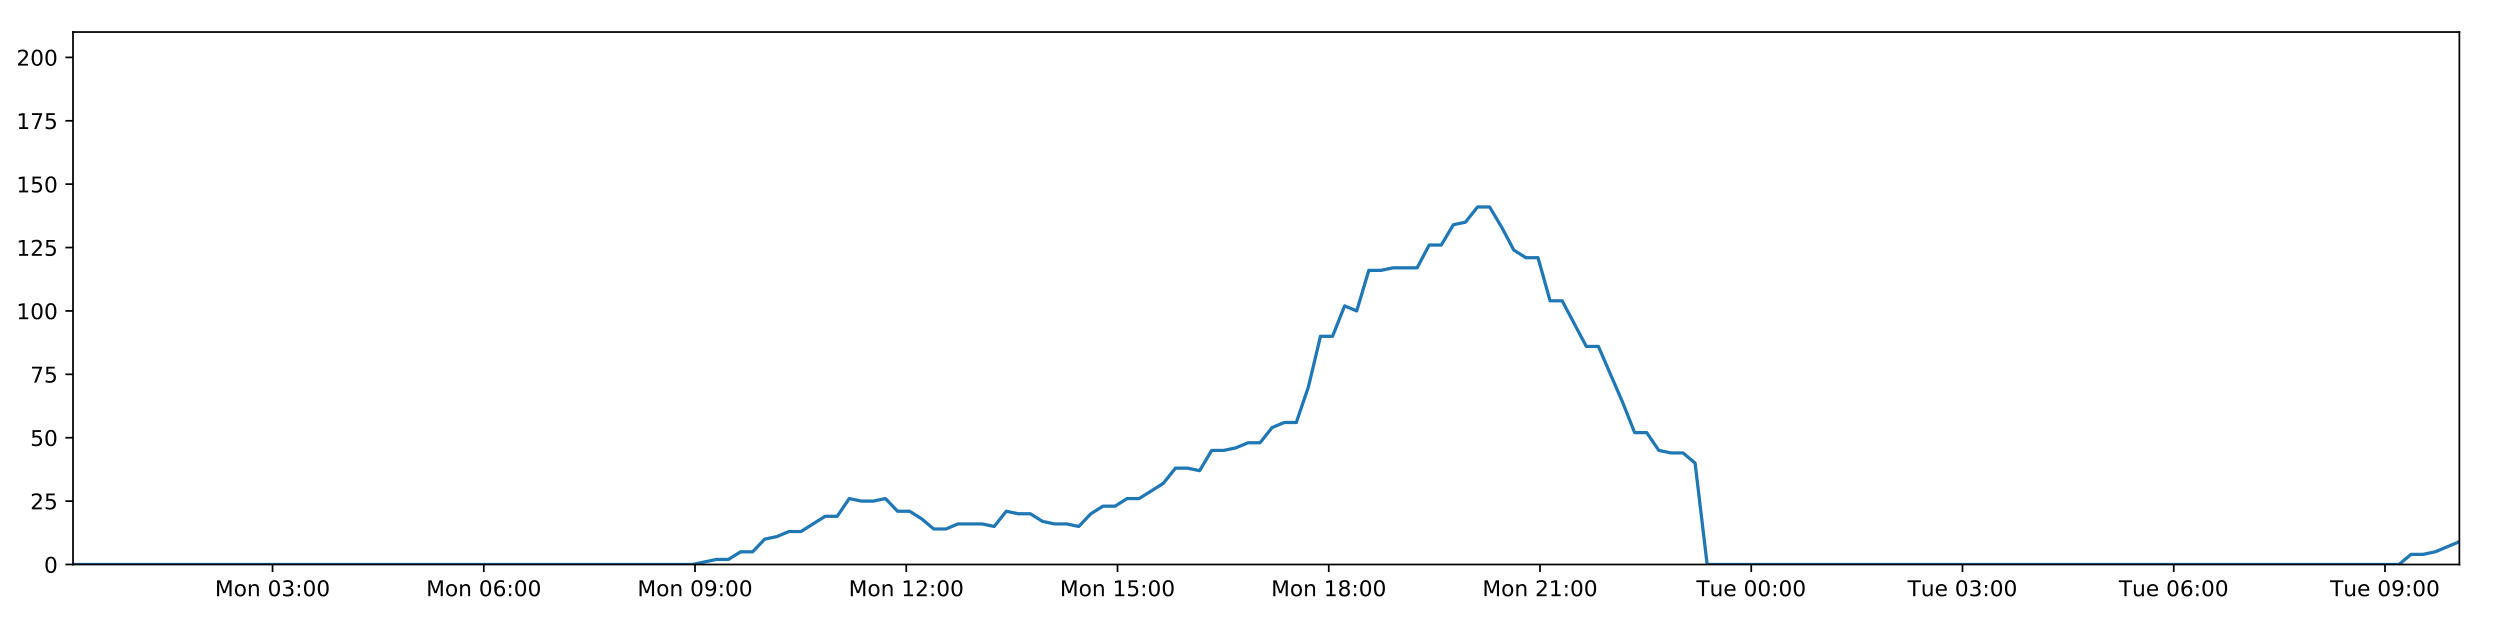
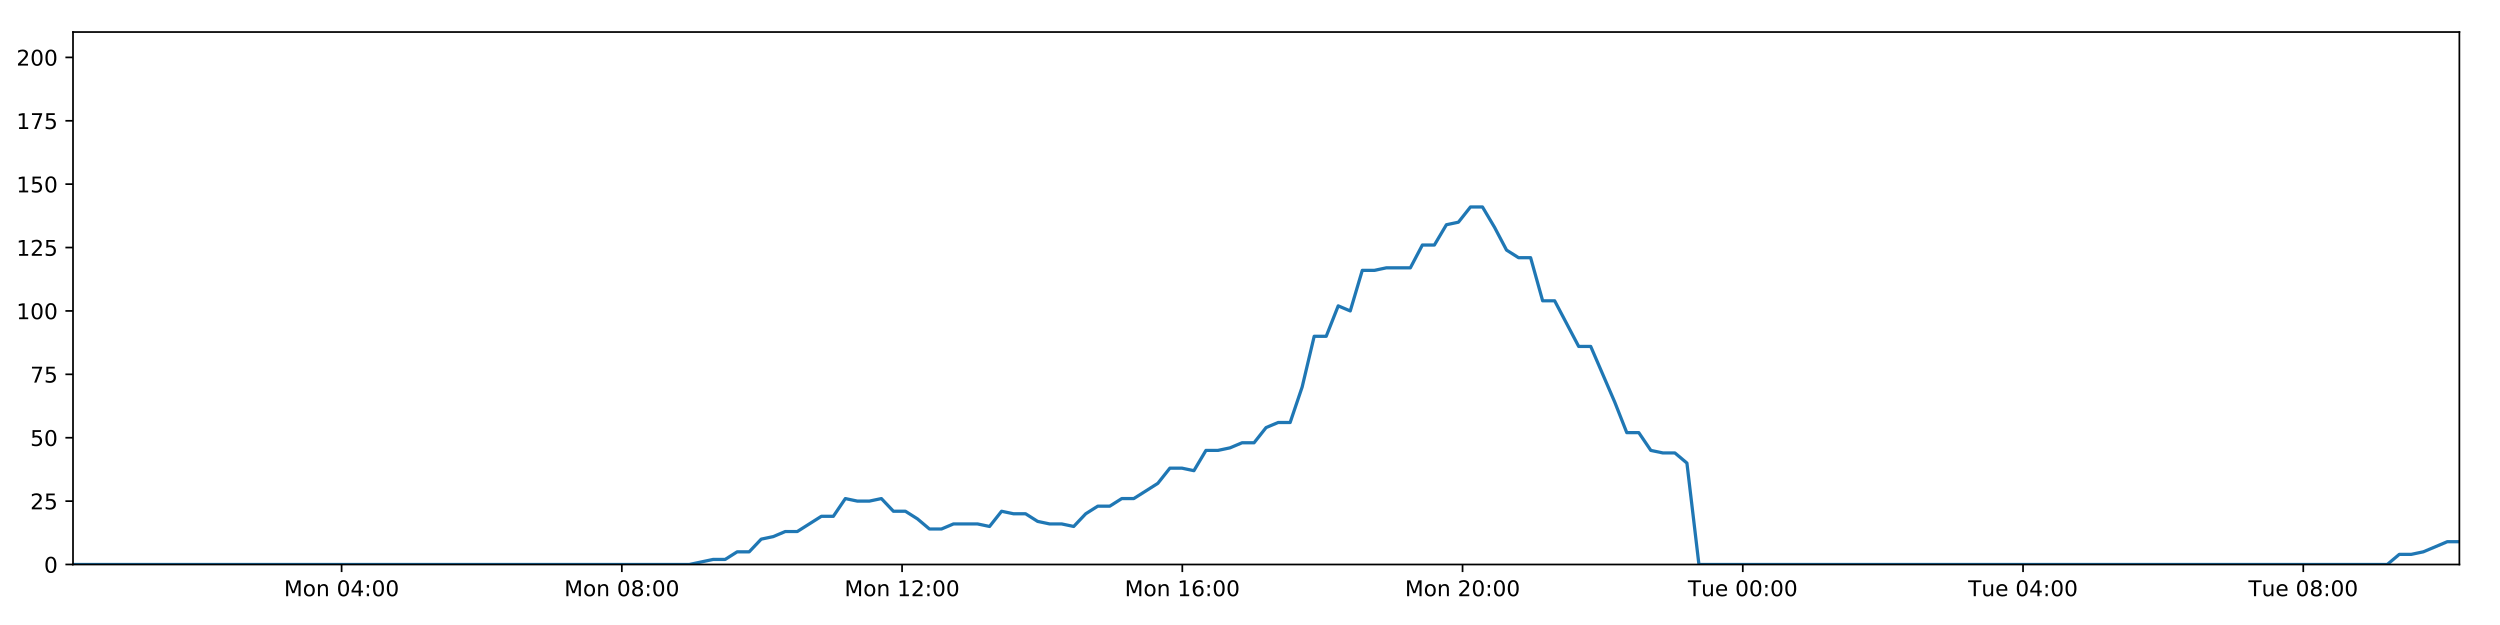
<svg xmlns="http://www.w3.org/2000/svg" xmlns:xlink="http://www.w3.org/1999/xlink" height="288pt" version="1.1" viewBox="0 0 1152 288" width="1152pt">
  <defs>
    <style type="text/css">
*{stroke-linecap:butt;stroke-linejoin:round;}
  </style>
  </defs>
  <g id="figure_1">
    <g id="patch_1">
      <path d="M 0 288  L 1152 288  L 1152 0  L 0 0  z " style="fill:#ffffff;" />
    </g>
    <g id="axes_1">
      <g id="patch_2">
        <path d="M 33.64 260.12  L 1133.28 260.12  L 1133.28 14.76  L 33.64 14.76  z " style="fill:#ffffff;" />
      </g>
      <g id="matplotlib.axis_1">
        <g id="xtick_1">
          <g id="line2d_1">
            <defs>
-               <path d="M 0 0  L 0 3.5  " id="m732b6c3fc8" style="stroke:#000000;stroke-width:0.8;" />
-             </defs>
-             <g>
-               <use style="stroke:#000000;stroke-width:0.8;" x="125.585" xlink:href="#m732b6c3fc8" y="260.12" />
+               <path d="M 0 0  L 0 3.5  " id="mb50115b3f6" style="stroke:#000000;stroke-width:0.8;" />
+             </defs>
+             <g>
+               <use style="stroke:#000000;stroke-width:0.8;" x="157.406" xlink:href="#mb50115b3f6" y="260.12" />
            </g>
          </g>
          <g id="text_1">
            <defs>
              <path d="M 9.812 72.906  L 24.516 72.906  L 43.109 23.297  L 61.812 72.906  L 76.516 72.906  L 76.516 0  L 66.891 0  L 66.891 64.016  L 48.094 14.016  L 38.188 14.016  L 19.391 64.016  L 19.391 0  L 9.812 0  z " id="DejaVuSans-77" />
              <path d="M 30.609 48.391  Q 23.391 48.391 19.188 42.75  Q 14.984 37.109 14.984 27.297  Q 14.984 17.484 19.156 11.844  Q 23.344 6.203 30.609 6.203  Q 37.797 6.203 41.984 11.859  Q 46.188 17.531 46.188 27.297  Q 46.188 37.016 41.984 42.703  Q 37.797 48.391 30.609 48.391  z M 30.609 56  Q 42.328 56 49.016 48.375  Q 55.719 40.766 55.719 27.297  Q 55.719 13.875 49.016 6.219  Q 42.328 -1.422 30.609 -1.422  Q 18.844 -1.422 12.172 6.219  Q 5.516 13.875 5.516 27.297  Q 5.516 40.766 12.172 48.375  Q 18.844 56 30.609 56  z " id="DejaVuSans-111" />
              <path d="M 54.891 33.016  L 54.891 0  L 45.906 0  L 45.906 32.719  Q 45.906 40.484 42.875 44.328  Q 39.844 48.188 33.797 48.188  Q 26.516 48.188 22.312 43.547  Q 18.109 38.922 18.109 30.906  L 18.109 0  L 9.078 0  L 9.078 54.688  L 18.109 54.688  L 18.109 46.188  Q 21.344 51.125 25.703 53.562  Q 30.078 56 35.797 56  Q 45.219 56 50.047 50.172  Q 54.891 44.344 54.891 33.016  z " id="DejaVuSans-110" />
              <path id="DejaVuSans-32" />
              <path d="M 31.781 66.406  Q 24.172 66.406 20.328 58.906  Q 16.5 51.422 16.5 36.375  Q 16.5 21.391 20.328 13.891  Q 24.172 6.391 31.781 6.391  Q 39.453 6.391 43.281 13.891  Q 47.125 21.391 47.125 36.375  Q 47.125 51.422 43.281 58.906  Q 39.453 66.406 31.781 66.406  z M 31.781 74.219  Q 44.047 74.219 50.516 64.516  Q 56.984 54.828 56.984 36.375  Q 56.984 17.969 50.516 8.266  Q 44.047 -1.422 31.781 -1.422  Q 19.531 -1.422 13.062 8.266  Q 6.594 17.969 6.594 36.375  Q 6.594 54.828 13.062 64.516  Q 19.531 74.219 31.781 74.219  z " id="DejaVuSans-48" />
-               <path d="M 40.578 39.312  Q 47.656 37.797 51.625 33  Q 55.609 28.219 55.609 21.188  Q 55.609 10.406 48.188 4.484  Q 40.766 -1.422 27.094 -1.422  Q 22.516 -1.422 17.656 -0.516  Q 12.797 0.391 7.625 2.203  L 7.625 11.719  Q 11.719 9.328 16.594 8.109  Q 21.484 6.891 26.812 6.891  Q 36.078 6.891 40.938 10.547  Q 45.797 14.203 45.797 21.188  Q 45.797 27.641 41.281 31.266  Q 36.766 34.906 28.719 34.906  L 20.219 34.906  L 20.219 43.016  L 29.109 43.016  Q 36.375 43.016 40.234 45.922  Q 44.094 48.828 44.094 54.297  Q 44.094 59.906 40.109 62.906  Q 36.141 65.922 28.719 65.922  Q 24.656 65.922 20.016 65.031  Q 15.375 64.156 9.812 62.312  L 9.812 71.094  Q 15.438 72.656 20.344 73.438  Q 25.25 74.219 29.594 74.219  Q 40.828 74.219 47.359 69.109  Q 53.906 64.016 53.906 55.328  Q 53.906 49.266 50.438 45.094  Q 46.969 40.922 40.578 39.312  z " id="DejaVuSans-51" />
+               <path d="M 37.797 64.312  L 12.891 25.391  L 37.797 25.391  z M 35.203 72.906  L 47.609 72.906  L 47.609 25.391  L 58.016 25.391  L 58.016 17.188  L 47.609 17.188  L 47.609 0  L 37.797 0  L 37.797 17.188  L 4.891 17.188  L 4.891 26.703  z " id="DejaVuSans-52" />
              <path d="M 11.719 12.406  L 22.016 12.406  L 22.016 0  L 11.719 0  z M 11.719 51.703  L 22.016 51.703  L 22.016 39.312  L 11.719 39.312  z " id="DejaVuSans-58" />
            </defs>
-             <g transform="translate(99.04449 274.7184)scale(0.1 -0.1)">
+             <g transform="translate(130.8651 274.7184)scale(0.1 -0.1)">
              <use xlink:href="#DejaVuSans-77" />
              <use x="86.279" xlink:href="#DejaVuSans-111" />
              <use x="147.461" xlink:href="#DejaVuSans-110" />
              <use x="210.84" xlink:href="#DejaVuSans-32" />
              <use x="242.627" xlink:href="#DejaVuSans-48" />
-               <use x="306.25" xlink:href="#DejaVuSans-51" />
+               <use x="306.25" xlink:href="#DejaVuSans-52" />
              <use x="369.873" xlink:href="#DejaVuSans-58" />
              <use x="403.564" xlink:href="#DejaVuSans-48" />
              <use x="467.188" xlink:href="#DejaVuSans-48" />
            </g>
          </g>
        </g>
        <g id="xtick_2">
          <g id="line2d_2">
            <g>
-               <use style="stroke:#000000;stroke-width:0.8;" x="222.926" xlink:href="#m732b6c3fc8" y="260.12" />
+               <use style="stroke:#000000;stroke-width:0.8;" x="286.54" xlink:href="#mb50115b3f6" y="260.12" />
            </g>
          </g>
          <g id="text_2">
            <defs>
-               <path d="M 33.016 40.375  Q 26.375 40.375 22.484 35.828  Q 18.609 31.297 18.609 23.391  Q 18.609 15.531 22.484 10.953  Q 26.375 6.391 33.016 6.391  Q 39.656 6.391 43.531 10.953  Q 47.406 15.531 47.406 23.391  Q 47.406 31.297 43.531 35.828  Q 39.656 40.375 33.016 40.375  z M 52.594 71.297  L 52.594 62.312  Q 48.875 64.062 45.094 64.984  Q 41.312 65.922 37.594 65.922  Q 27.828 65.922 22.672 59.328  Q 17.531 52.734 16.797 39.406  Q 19.672 43.656 24.016 45.922  Q 28.375 48.188 33.594 48.188  Q 44.578 48.188 50.953 41.516  Q 57.328 34.859 57.328 23.391  Q 57.328 12.156 50.688 5.359  Q 44.047 -1.422 33.016 -1.422  Q 20.359 -1.422 13.672 8.266  Q 6.984 17.969 6.984 36.375  Q 6.984 53.656 15.188 63.938  Q 23.391 74.219 37.203 74.219  Q 40.922 74.219 44.703 73.484  Q 48.484 72.75 52.594 71.297  z " id="DejaVuSans-54" />
-             </defs>
-             <g transform="translate(196.3857 274.7184)scale(0.1 -0.1)">
+               <path d="M 31.781 34.625  Q 24.75 34.625 20.719 30.859  Q 16.703 27.094 16.703 20.516  Q 16.703 13.922 20.719 10.156  Q 24.75 6.391 31.781 6.391  Q 38.812 6.391 42.859 10.172  Q 46.922 13.969 46.922 20.516  Q 46.922 27.094 42.891 30.859  Q 38.875 34.625 31.781 34.625  z M 21.922 38.812  Q 15.578 40.375 12.031 44.719  Q 8.5 49.078 8.5 55.328  Q 8.5 64.062 14.719 69.141  Q 20.953 74.219 31.781 74.219  Q 42.672 74.219 48.875 69.141  Q 55.078 64.062 55.078 55.328  Q 55.078 49.078 51.531 44.719  Q 48 40.375 41.703 38.812  Q 48.828 37.156 52.797 32.312  Q 56.781 27.484 56.781 20.516  Q 56.781 9.906 50.312 4.234  Q 43.844 -1.422 31.781 -1.422  Q 19.734 -1.422 13.25 4.234  Q 6.781 9.906 6.781 20.516  Q 6.781 27.484 10.781 32.312  Q 14.797 37.156 21.922 38.812  z M 18.312 54.391  Q 18.312 48.734 21.844 45.562  Q 25.391 42.391 31.781 42.391  Q 38.141 42.391 41.719 45.562  Q 45.312 48.734 45.312 54.391  Q 45.312 60.062 41.719 63.234  Q 38.141 66.406 31.781 66.406  Q 25.391 66.406 21.844 63.234  Q 18.312 60.062 18.312 54.391  z " id="DejaVuSans-56" />
+             </defs>
+             <g transform="translate(259.9998 274.7184)scale(0.1 -0.1)">
              <use xlink:href="#DejaVuSans-77" />
              <use x="86.279" xlink:href="#DejaVuSans-111" />
              <use x="147.461" xlink:href="#DejaVuSans-110" />
              <use x="210.84" xlink:href="#DejaVuSans-32" />
              <use x="242.627" xlink:href="#DejaVuSans-48" />
-               <use x="306.25" xlink:href="#DejaVuSans-54" />
+               <use x="306.25" xlink:href="#DejaVuSans-56" />
              <use x="369.873" xlink:href="#DejaVuSans-58" />
              <use x="403.564" xlink:href="#DejaVuSans-48" />
              <use x="467.188" xlink:href="#DejaVuSans-48" />
            </g>
          </g>
        </g>
        <g id="xtick_3">
          <g id="line2d_3">
            <g>
-               <use style="stroke:#000000;stroke-width:0.8;" x="320.267" xlink:href="#m732b6c3fc8" y="260.12" />
+               <use style="stroke:#000000;stroke-width:0.8;" x="415.675" xlink:href="#mb50115b3f6" y="260.12" />
            </g>
          </g>
          <g id="text_3">
            <defs>
-               <path d="M 10.984 1.516  L 10.984 10.5  Q 14.703 8.734 18.5 7.812  Q 22.312 6.891 25.984 6.891  Q 35.75 6.891 40.891 13.453  Q 46.047 20.016 46.781 33.406  Q 43.953 29.203 39.594 26.953  Q 35.25 24.703 29.984 24.703  Q 19.047 24.703 12.672 31.312  Q 6.297 37.938 6.297 49.422  Q 6.297 60.641 12.938 67.422  Q 19.578 74.219 30.609 74.219  Q 43.266 74.219 49.922 64.516  Q 56.594 54.828 56.594 36.375  Q 56.594 19.141 48.406 8.859  Q 40.234 -1.422 26.422 -1.422  Q 22.703 -1.422 18.891 -0.688  Q 15.094 0.047 10.984 1.516  z M 30.609 32.422  Q 37.25 32.422 41.125 36.953  Q 45.016 41.5 45.016 49.422  Q 45.016 57.281 41.125 61.844  Q 37.25 66.406 30.609 66.406  Q 23.969 66.406 20.094 61.844  Q 16.219 57.281 16.219 49.422  Q 16.219 41.5 20.094 36.953  Q 23.969 32.422 30.609 32.422  z " id="DejaVuSans-57" />
-             </defs>
-             <g transform="translate(293.7269 274.7184)scale(0.1 -0.1)">
-               <use xlink:href="#DejaVuSans-77" />
-               <use x="86.279" xlink:href="#DejaVuSans-111" />
-               <use x="147.461" xlink:href="#DejaVuSans-110" />
-               <use x="210.84" xlink:href="#DejaVuSans-32" />
-               <use x="242.627" xlink:href="#DejaVuSans-48" />
-               <use x="306.25" xlink:href="#DejaVuSans-57" />
+               <path d="M 12.406 8.297  L 28.516 8.297  L 28.516 63.922  L 10.984 60.406  L 10.984 69.391  L 28.422 72.906  L 38.281 72.906  L 38.281 8.297  L 54.391 8.297  L 54.391 0  L 12.406 0  z " id="DejaVuSans-49" />
+               <path d="M 19.188 8.297  L 53.609 8.297  L 53.609 0  L 7.328 0  L 7.328 8.297  Q 12.938 14.109 22.625 23.891  Q 32.328 33.688 34.812 36.531  Q 39.547 41.844 41.422 45.531  Q 43.312 49.219 43.312 52.781  Q 43.312 58.594 39.234 62.25  Q 35.156 65.922 28.609 65.922  Q 23.969 65.922 18.812 64.312  Q 13.672 62.703 7.812 59.422  L 7.812 69.391  Q 13.766 71.781 18.938 73  Q 24.125 74.219 28.422 74.219  Q 39.75 74.219 46.484 68.547  Q 53.219 62.891 53.219 53.422  Q 53.219 48.922 51.531 44.891  Q 49.859 40.875 45.406 35.406  Q 44.188 33.984 37.641 27.219  Q 31.109 20.453 19.188 8.297  z " id="DejaVuSans-50" />
+             </defs>
+             <g transform="translate(389.1344 274.7184)scale(0.1 -0.1)">
+               <use xlink:href="#DejaVuSans-77" />
+               <use x="86.279" xlink:href="#DejaVuSans-111" />
+               <use x="147.461" xlink:href="#DejaVuSans-110" />
+               <use x="210.84" xlink:href="#DejaVuSans-32" />
+               <use x="242.627" xlink:href="#DejaVuSans-49" />
+               <use x="306.25" xlink:href="#DejaVuSans-50" />
              <use x="369.873" xlink:href="#DejaVuSans-58" />
              <use x="403.564" xlink:href="#DejaVuSans-48" />
              <use x="467.188" xlink:href="#DejaVuSans-48" />
            </g>
          </g>
        </g>
        <g id="xtick_4">
          <g id="line2d_4">
            <g>
-               <use style="stroke:#000000;stroke-width:0.8;" x="417.609" xlink:href="#m732b6c3fc8" y="260.12" />
+               <use style="stroke:#000000;stroke-width:0.8;" x="544.81" xlink:href="#mb50115b3f6" y="260.12" />
            </g>
          </g>
          <g id="text_4">
            <defs>
-               <path d="M 12.406 8.297  L 28.516 8.297  L 28.516 63.922  L 10.984 60.406  L 10.984 69.391  L 28.422 72.906  L 38.281 72.906  L 38.281 8.297  L 54.391 8.297  L 54.391 0  L 12.406 0  z " id="DejaVuSans-49" />
-               <path d="M 19.188 8.297  L 53.609 8.297  L 53.609 0  L 7.328 0  L 7.328 8.297  Q 12.938 14.109 22.625 23.891  Q 32.328 33.688 34.812 36.531  Q 39.547 41.844 41.422 45.531  Q 43.312 49.219 43.312 52.781  Q 43.312 58.594 39.234 62.25  Q 35.156 65.922 28.609 65.922  Q 23.969 65.922 18.812 64.312  Q 13.672 62.703 7.812 59.422  L 7.812 69.391  Q 13.766 71.781 18.938 73  Q 24.125 74.219 28.422 74.219  Q 39.75 74.219 46.484 68.547  Q 53.219 62.891 53.219 53.422  Q 53.219 48.922 51.531 44.891  Q 49.859 40.875 45.406 35.406  Q 44.188 33.984 37.641 27.219  Q 31.109 20.453 19.188 8.297  z " id="DejaVuSans-50" />
-             </defs>
-             <g transform="translate(391.0681 274.7184)scale(0.1 -0.1)">
+               <path d="M 33.016 40.375  Q 26.375 40.375 22.484 35.828  Q 18.609 31.297 18.609 23.391  Q 18.609 15.531 22.484 10.953  Q 26.375 6.391 33.016 6.391  Q 39.656 6.391 43.531 10.953  Q 47.406 15.531 47.406 23.391  Q 47.406 31.297 43.531 35.828  Q 39.656 40.375 33.016 40.375  z M 52.594 71.297  L 52.594 62.312  Q 48.875 64.062 45.094 64.984  Q 41.312 65.922 37.594 65.922  Q 27.828 65.922 22.672 59.328  Q 17.531 52.734 16.797 39.406  Q 19.672 43.656 24.016 45.922  Q 28.375 48.188 33.594 48.188  Q 44.578 48.188 50.953 41.516  Q 57.328 34.859 57.328 23.391  Q 57.328 12.156 50.688 5.359  Q 44.047 -1.422 33.016 -1.422  Q 20.359 -1.422 13.672 8.266  Q 6.984 17.969 6.984 36.375  Q 6.984 53.656 15.188 63.938  Q 23.391 74.219 37.203 74.219  Q 40.922 74.219 44.703 73.484  Q 48.484 72.75 52.594 71.297  z " id="DejaVuSans-54" />
+             </defs>
+             <g transform="translate(518.269 274.7184)scale(0.1 -0.1)">
              <use xlink:href="#DejaVuSans-77" />
              <use x="86.279" xlink:href="#DejaVuSans-111" />
              <use x="147.461" xlink:href="#DejaVuSans-110" />
              <use x="210.84" xlink:href="#DejaVuSans-32" />
              <use x="242.627" xlink:href="#DejaVuSans-49" />
-               <use x="306.25" xlink:href="#DejaVuSans-50" />
+               <use x="306.25" xlink:href="#DejaVuSans-54" />
              <use x="369.873" xlink:href="#DejaVuSans-58" />
              <use x="403.564" xlink:href="#DejaVuSans-48" />
              <use x="467.188" xlink:href="#DejaVuSans-48" />
            </g>
          </g>
        </g>
        <g id="xtick_5">
          <g id="line2d_5">
            <g>
-               <use style="stroke:#000000;stroke-width:0.8;" x="514.95" xlink:href="#m732b6c3fc8" y="260.12" />
+               <use style="stroke:#000000;stroke-width:0.8;" x="673.944" xlink:href="#mb50115b3f6" y="260.12" />
            </g>
          </g>
          <g id="text_5">
-             <defs>
-               <path d="M 10.797 72.906  L 49.516 72.906  L 49.516 64.594  L 19.828 64.594  L 19.828 46.734  Q 21.969 47.469 24.109 47.828  Q 26.266 48.188 28.422 48.188  Q 40.625 48.188 47.75 41.5  Q 54.891 34.812 54.891 23.391  Q 54.891 11.625 47.562 5.094  Q 40.234 -1.422 26.906 -1.422  Q 22.312 -1.422 17.547 -0.641  Q 12.797 0.141 7.719 1.703  L 7.719 11.625  Q 12.109 9.234 16.797 8.062  Q 21.484 6.891 26.703 6.891  Q 35.156 6.891 40.078 11.328  Q 45.016 15.766 45.016 23.391  Q 45.016 31 40.078 35.438  Q 35.156 39.891 26.703 39.891  Q 22.75 39.891 18.812 39.016  Q 14.891 38.141 10.797 36.281  z " id="DejaVuSans-53" />
-             </defs>
-             <g transform="translate(488.4092 274.7184)scale(0.1 -0.1)">
-               <use xlink:href="#DejaVuSans-77" />
-               <use x="86.279" xlink:href="#DejaVuSans-111" />
-               <use x="147.461" xlink:href="#DejaVuSans-110" />
-               <use x="210.84" xlink:href="#DejaVuSans-32" />
-               <use x="242.627" xlink:href="#DejaVuSans-49" />
-               <use x="306.25" xlink:href="#DejaVuSans-53" />
+             <g transform="translate(647.4037 274.7184)scale(0.1 -0.1)">
+               <use xlink:href="#DejaVuSans-77" />
+               <use x="86.279" xlink:href="#DejaVuSans-111" />
+               <use x="147.461" xlink:href="#DejaVuSans-110" />
+               <use x="210.84" xlink:href="#DejaVuSans-32" />
+               <use x="242.627" xlink:href="#DejaVuSans-50" />
+               <use x="306.25" xlink:href="#DejaVuSans-48" />
              <use x="369.873" xlink:href="#DejaVuSans-58" />
              <use x="403.564" xlink:href="#DejaVuSans-48" />
              <use x="467.188" xlink:href="#DejaVuSans-48" />
            </g>
          </g>
        </g>
        <g id="xtick_6">
          <g id="line2d_6">
            <g>
-               <use style="stroke:#000000;stroke-width:0.8;" x="612.291" xlink:href="#m732b6c3fc8" y="260.12" />
+               <use style="stroke:#000000;stroke-width:0.8;" x="803.079" xlink:href="#mb50115b3f6" y="260.12" />
            </g>
          </g>
          <g id="text_6">
-             <defs>
-               <path d="M 31.781 34.625  Q 24.75 34.625 20.719 30.859  Q 16.703 27.094 16.703 20.516  Q 16.703 13.922 20.719 10.156  Q 24.75 6.391 31.781 6.391  Q 38.812 6.391 42.859 10.172  Q 46.922 13.969 46.922 20.516  Q 46.922 27.094 42.891 30.859  Q 38.875 34.625 31.781 34.625  z M 21.922 38.812  Q 15.578 40.375 12.031 44.719  Q 8.5 49.078 8.5 55.328  Q 8.5 64.062 14.719 69.141  Q 20.953 74.219 31.781 74.219  Q 42.672 74.219 48.875 69.141  Q 55.078 64.062 55.078 55.328  Q 55.078 49.078 51.531 44.719  Q 48 40.375 41.703 38.812  Q 48.828 37.156 52.797 32.312  Q 56.781 27.484 56.781 20.516  Q 56.781 9.906 50.312 4.234  Q 43.844 -1.422 31.781 -1.422  Q 19.734 -1.422 13.25 4.234  Q 6.781 9.906 6.781 20.516  Q 6.781 27.484 10.781 32.312  Q 14.797 37.156 21.922 38.812  z M 18.312 54.391  Q 18.312 48.734 21.844 45.562  Q 25.391 42.391 31.781 42.391  Q 38.141 42.391 41.719 45.562  Q 45.312 48.734 45.312 54.391  Q 45.312 60.062 41.719 63.234  Q 38.141 66.406 31.781 66.406  Q 25.391 66.406 21.844 63.234  Q 18.312 60.062 18.312 54.391  z " id="DejaVuSans-56" />
-             </defs>
-             <g transform="translate(585.7504 274.7184)scale(0.1 -0.1)">
-               <use xlink:href="#DejaVuSans-77" />
-               <use x="86.279" xlink:href="#DejaVuSans-111" />
-               <use x="147.461" xlink:href="#DejaVuSans-110" />
-               <use x="210.84" xlink:href="#DejaVuSans-32" />
-               <use x="242.627" xlink:href="#DejaVuSans-49" />
-               <use x="306.25" xlink:href="#DejaVuSans-56" />
-               <use x="369.873" xlink:href="#DejaVuSans-58" />
-               <use x="403.564" xlink:href="#DejaVuSans-48" />
-               <use x="467.188" xlink:href="#DejaVuSans-48" />
-             </g>
-           </g>
-         </g>
-         <g id="xtick_7">
-           <g id="line2d_7">
-             <g>
-               <use style="stroke:#000000;stroke-width:0.8;" x="709.632" xlink:href="#m732b6c3fc8" y="260.12" />
-             </g>
-           </g>
-           <g id="text_7">
-             <g transform="translate(683.0916 274.7184)scale(0.1 -0.1)">
-               <use xlink:href="#DejaVuSans-77" />
-               <use x="86.279" xlink:href="#DejaVuSans-111" />
-               <use x="147.461" xlink:href="#DejaVuSans-110" />
-               <use x="210.84" xlink:href="#DejaVuSans-32" />
-               <use x="242.627" xlink:href="#DejaVuSans-50" />
-               <use x="306.25" xlink:href="#DejaVuSans-49" />
-               <use x="369.873" xlink:href="#DejaVuSans-58" />
-               <use x="403.564" xlink:href="#DejaVuSans-48" />
-               <use x="467.188" xlink:href="#DejaVuSans-48" />
-             </g>
-           </g>
-         </g>
-         <g id="xtick_8">
-           <g id="line2d_8">
-             <g>
-               <use style="stroke:#000000;stroke-width:0.8;" x="806.973" xlink:href="#m732b6c3fc8" y="260.12" />
-             </g>
-           </g>
-           <g id="text_8">
            <defs>
              <path d="M -0.297 72.906  L 61.375 72.906  L 61.375 64.594  L 35.5 64.594  L 35.5 0  L 25.594 0  L 25.594 64.594  L -0.297 64.594  z " id="DejaVuSans-84" />
              <path d="M 8.5 21.578  L 8.5 54.688  L 17.484 54.688  L 17.484 21.922  Q 17.484 14.156 20.5 10.266  Q 23.531 6.391 29.594 6.391  Q 36.859 6.391 41.078 11.031  Q 45.312 15.672 45.312 23.688  L 45.312 54.688  L 54.297 54.688  L 54.297 0  L 45.312 0  L 45.312 8.406  Q 42.047 3.422 37.719 1  Q 33.406 -1.422 27.688 -1.422  Q 18.266 -1.422 13.375 4.438  Q 8.5 10.297 8.5 21.578  z M 31.109 56  z " id="DejaVuSans-117" />
              <path d="M 56.203 29.594  L 56.203 25.203  L 14.891 25.203  Q 15.484 15.922 20.484 11.062  Q 25.484 6.203 34.422 6.203  Q 39.594 6.203 44.453 7.469  Q 49.312 8.734 54.109 11.281  L 54.109 2.781  Q 49.266 0.734 44.188 -0.344  Q 39.109 -1.422 33.891 -1.422  Q 20.797 -1.422 13.156 6.188  Q 5.516 13.812 5.516 26.812  Q 5.516 40.234 12.766 48.109  Q 20.016 56 32.328 56  Q 43.359 56 49.781 48.891  Q 56.203 41.797 56.203 29.594  z M 47.219 32.234  Q 47.125 39.594 43.094 43.984  Q 39.062 48.391 32.422 48.391  Q 24.906 48.391 20.391 44.141  Q 15.875 39.891 15.188 32.172  z " id="DejaVuSans-101" />
            </defs>
-             <g transform="translate(781.6875 274.7184)scale(0.1 -0.1)">
+             <g transform="translate(777.793 274.7184)scale(0.1 -0.1)">
              <use xlink:href="#DejaVuSans-84" />
              <use x="60.85" xlink:href="#DejaVuSans-117" />
              <use x="124.229" xlink:href="#DejaVuSans-101" />
              <use x="185.752" xlink:href="#DejaVuSans-32" />
              <use x="217.539" xlink:href="#DejaVuSans-48" />
              <use x="281.162" xlink:href="#DejaVuSans-48" />
              <use x="344.785" xlink:href="#DejaVuSans-58" />
              <use x="378.477" xlink:href="#DejaVuSans-48" />
              <use x="442.1" xlink:href="#DejaVuSans-48" />
            </g>
          </g>
        </g>
-         <g id="xtick_9">
-           <g id="line2d_9">
-             <g>
-               <use style="stroke:#000000;stroke-width:0.8;" x="904.315" xlink:href="#m732b6c3fc8" y="260.12" />
-             </g>
-           </g>
-           <g id="text_9">
-             <g transform="translate(879.0287 274.7184)scale(0.1 -0.1)">
+         <g id="xtick_7">
+           <g id="line2d_7">
+             <g>
+               <use style="stroke:#000000;stroke-width:0.8;" x="932.214" xlink:href="#mb50115b3f6" y="260.12" />
+             </g>
+           </g>
+           <g id="text_7">
+             <g transform="translate(906.9276 274.7184)scale(0.1 -0.1)">
              <use xlink:href="#DejaVuSans-84" />
              <use x="60.85" xlink:href="#DejaVuSans-117" />
              <use x="124.229" xlink:href="#DejaVuSans-101" />
              <use x="185.752" xlink:href="#DejaVuSans-32" />
              <use x="217.539" xlink:href="#DejaVuSans-48" />
-               <use x="281.162" xlink:href="#DejaVuSans-51" />
+               <use x="281.162" xlink:href="#DejaVuSans-52" />
              <use x="344.785" xlink:href="#DejaVuSans-58" />
              <use x="378.477" xlink:href="#DejaVuSans-48" />
              <use x="442.1" xlink:href="#DejaVuSans-48" />
            </g>
          </g>
        </g>
-         <g id="xtick_10">
-           <g id="line2d_10">
-             <g>
-               <use style="stroke:#000000;stroke-width:0.8;" x="1001.656" xlink:href="#m732b6c3fc8" y="260.12" />
-             </g>
-           </g>
-           <g id="text_10">
-             <g transform="translate(976.3699 274.7184)scale(0.1 -0.1)">
+         <g id="xtick_8">
+           <g id="line2d_8">
+             <g>
+               <use style="stroke:#000000;stroke-width:0.8;" x="1061.348" xlink:href="#mb50115b3f6" y="260.12" />
+             </g>
+           </g>
+           <g id="text_8">
+             <g transform="translate(1036.062 274.7184)scale(0.1 -0.1)">
              <use xlink:href="#DejaVuSans-84" />
              <use x="60.85" xlink:href="#DejaVuSans-117" />
              <use x="124.229" xlink:href="#DejaVuSans-101" />
              <use x="185.752" xlink:href="#DejaVuSans-32" />
              <use x="217.539" xlink:href="#DejaVuSans-48" />
-               <use x="281.162" xlink:href="#DejaVuSans-54" />
+               <use x="281.162" xlink:href="#DejaVuSans-56" />
              <use x="344.785" xlink:href="#DejaVuSans-58" />
              <use x="378.477" xlink:href="#DejaVuSans-48" />
              <use x="442.1" xlink:href="#DejaVuSans-48" />
            </g>
          </g>
        </g>
-         <g id="xtick_11">
-           <g id="line2d_11">
-             <g>
-               <use style="stroke:#000000;stroke-width:0.8;" x="1098.997" xlink:href="#m732b6c3fc8" y="260.12" />
-             </g>
-           </g>
-           <g id="text_11">
-             <g transform="translate(1073.711 274.7184)scale(0.1 -0.1)">
-               <use xlink:href="#DejaVuSans-84" />
-               <use x="60.85" xlink:href="#DejaVuSans-117" />
-               <use x="124.229" xlink:href="#DejaVuSans-101" />
-               <use x="185.752" xlink:href="#DejaVuSans-32" />
-               <use x="217.539" xlink:href="#DejaVuSans-48" />
-               <use x="281.162" xlink:href="#DejaVuSans-57" />
-               <use x="344.785" xlink:href="#DejaVuSans-58" />
-               <use x="378.477" xlink:href="#DejaVuSans-48" />
-               <use x="442.1" xlink:href="#DejaVuSans-48" />
-             </g>
-           </g>
-         </g>
      </g>
      <g id="matplotlib.axis_2">
        <g id="ytick_1">
-           <g id="line2d_12">
-             <defs>
-               <path d="M 0 0  L -3.5 0  " id="m887b852093" style="stroke:#000000;stroke-width:0.8;" />
-             </defs>
-             <g>
-               <use style="stroke:#000000;stroke-width:0.8;" x="33.64" xlink:href="#m887b852093" y="260.12" />
-             </g>
-           </g>
-           <g id="text_12">
+           <g id="line2d_9">
+             <defs>
+               <path d="M 0 0  L -3.5 0  " id="m6b856537b1" style="stroke:#000000;stroke-width:0.8;" />
+             </defs>
+             <g>
+               <use style="stroke:#000000;stroke-width:0.8;" x="33.64" xlink:href="#m6b856537b1" y="260.12" />
+             </g>
+           </g>
+           <g id="text_9">
            <g transform="translate(20.2775 263.9192)scale(0.1 -0.1)">
              <use xlink:href="#DejaVuSans-48" />
            </g>
          </g>
        </g>
        <g id="ytick_2">
-           <g id="line2d_13">
-             <g>
-               <use style="stroke:#000000;stroke-width:0.8;" x="33.64" xlink:href="#m887b852093" y="230.91" />
-             </g>
-           </g>
-           <g id="text_13">
+           <g id="line2d_10">
+             <g>
+               <use style="stroke:#000000;stroke-width:0.8;" x="33.64" xlink:href="#m6b856537b1" y="230.91" />
+             </g>
+           </g>
+           <g id="text_10">
+             <defs>
+               <path d="M 10.797 72.906  L 49.516 72.906  L 49.516 64.594  L 19.828 64.594  L 19.828 46.734  Q 21.969 47.469 24.109 47.828  Q 26.266 48.188 28.422 48.188  Q 40.625 48.188 47.75 41.5  Q 54.891 34.812 54.891 23.391  Q 54.891 11.625 47.562 5.094  Q 40.234 -1.422 26.906 -1.422  Q 22.312 -1.422 17.547 -0.641  Q 12.797 0.141 7.719 1.703  L 7.719 11.625  Q 12.109 9.234 16.797 8.062  Q 21.484 6.891 26.703 6.891  Q 35.156 6.891 40.078 11.328  Q 45.016 15.766 45.016 23.391  Q 45.016 31 40.078 35.438  Q 35.156 39.891 26.703 39.891  Q 22.75 39.891 18.812 39.016  Q 14.891 38.141 10.797 36.281  z " id="DejaVuSans-53" />
+             </defs>
            <g transform="translate(13.915 234.7097)scale(0.1 -0.1)">
              <use xlink:href="#DejaVuSans-50" />
              <use x="63.623" xlink:href="#DejaVuSans-53" />
            </g>
          </g>
        </g>
        <g id="ytick_3">
-           <g id="line2d_14">
-             <g>
-               <use style="stroke:#000000;stroke-width:0.8;" x="33.64" xlink:href="#m887b852093" y="201.701" />
-             </g>
-           </g>
-           <g id="text_14">
+           <g id="line2d_11">
+             <g>
+               <use style="stroke:#000000;stroke-width:0.8;" x="33.64" xlink:href="#m6b856537b1" y="201.701" />
+             </g>
+           </g>
+           <g id="text_11">
            <g transform="translate(13.915 205.5002)scale(0.1 -0.1)">
              <use xlink:href="#DejaVuSans-53" />
              <use x="63.623" xlink:href="#DejaVuSans-48" />
            </g>
          </g>
        </g>
        <g id="ytick_4">
-           <g id="line2d_15">
-             <g>
-               <use style="stroke:#000000;stroke-width:0.8;" x="33.64" xlink:href="#m887b852093" y="172.491" />
-             </g>
-           </g>
-           <g id="text_15">
+           <g id="line2d_12">
+             <g>
+               <use style="stroke:#000000;stroke-width:0.8;" x="33.64" xlink:href="#m6b856537b1" y="172.491" />
+             </g>
+           </g>
+           <g id="text_12">
            <defs>
              <path d="M 8.203 72.906  L 55.078 72.906  L 55.078 68.703  L 28.609 0  L 18.312 0  L 43.219 64.594  L 8.203 64.594  z " id="DejaVuSans-55" />
            </defs>
            <g transform="translate(13.915 176.2906)scale(0.1 -0.1)">
              <use xlink:href="#DejaVuSans-55" />
              <use x="63.623" xlink:href="#DejaVuSans-53" />
            </g>
          </g>
        </g>
        <g id="ytick_5">
-           <g id="line2d_16">
-             <g>
-               <use style="stroke:#000000;stroke-width:0.8;" x="33.64" xlink:href="#m887b852093" y="143.282" />
-             </g>
-           </g>
-           <g id="text_16">
+           <g id="line2d_13">
+             <g>
+               <use style="stroke:#000000;stroke-width:0.8;" x="33.64" xlink:href="#m6b856537b1" y="143.282" />
+             </g>
+           </g>
+           <g id="text_13">
            <g transform="translate(7.5525 147.0811)scale(0.1 -0.1)">
              <use xlink:href="#DejaVuSans-49" />
              <use x="63.623" xlink:href="#DejaVuSans-48" />
              <use x="127.246" xlink:href="#DejaVuSans-48" />
            </g>
          </g>
        </g>
        <g id="ytick_6">
-           <g id="line2d_17">
-             <g>
-               <use style="stroke:#000000;stroke-width:0.8;" x="33.64" xlink:href="#m887b852093" y="114.072" />
-             </g>
-           </g>
-           <g id="text_17">
+           <g id="line2d_14">
+             <g>
+               <use style="stroke:#000000;stroke-width:0.8;" x="33.64" xlink:href="#m6b856537b1" y="114.072" />
+             </g>
+           </g>
+           <g id="text_14">
            <g transform="translate(7.5525 117.8716)scale(0.1 -0.1)">
              <use xlink:href="#DejaVuSans-49" />
              <use x="63.623" xlink:href="#DejaVuSans-50" />
              <use x="127.246" xlink:href="#DejaVuSans-53" />
            </g>
          </g>
        </g>
        <g id="ytick_7">
-           <g id="line2d_18">
-             <g>
-               <use style="stroke:#000000;stroke-width:0.8;" x="33.64" xlink:href="#m887b852093" y="84.863" />
-             </g>
-           </g>
-           <g id="text_18">
+           <g id="line2d_15">
+             <g>
+               <use style="stroke:#000000;stroke-width:0.8;" x="33.64" xlink:href="#m6b856537b1" y="84.863" />
+             </g>
+           </g>
+           <g id="text_15">
            <g transform="translate(7.5525 88.66208)scale(0.1 -0.1)">
              <use xlink:href="#DejaVuSans-49" />
              <use x="63.623" xlink:href="#DejaVuSans-53" />
              <use x="127.246" xlink:href="#DejaVuSans-48" />
            </g>
          </g>
        </g>
        <g id="ytick_8">
-           <g id="line2d_19">
-             <g>
-               <use style="stroke:#000000;stroke-width:0.8;" x="33.64" xlink:href="#m887b852093" y="55.653" />
-             </g>
-           </g>
-           <g id="text_19">
+           <g id="line2d_16">
+             <g>
+               <use style="stroke:#000000;stroke-width:0.8;" x="33.64" xlink:href="#m6b856537b1" y="55.653" />
+             </g>
+           </g>
+           <g id="text_16">
            <g transform="translate(7.5525 59.45255)scale(0.1 -0.1)">
              <use xlink:href="#DejaVuSans-49" />
              <use x="63.623" xlink:href="#DejaVuSans-55" />
              <use x="127.246" xlink:href="#DejaVuSans-53" />
            </g>
          </g>
        </g>
        <g id="ytick_9">
-           <g id="line2d_20">
-             <g>
-               <use style="stroke:#000000;stroke-width:0.8;" x="33.64" xlink:href="#m887b852093" y="26.444" />
-             </g>
-           </g>
-           <g id="text_20">
+           <g id="line2d_17">
+             <g>
+               <use style="stroke:#000000;stroke-width:0.8;" x="33.64" xlink:href="#m6b856537b1" y="26.444" />
+             </g>
+           </g>
+           <g id="text_17">
            <g transform="translate(7.5525 30.24303)scale(0.1 -0.1)">
              <use xlink:href="#DejaVuSans-50" />
              <use x="63.623" xlink:href="#DejaVuSans-48" />
              <use x="127.246" xlink:href="#DejaVuSans-48" />
            </g>
          </g>
        </g>
      </g>
-       <g id="line2d_21">
-         <path clip-path="url(#pf8df27c46b)" d="M 33.64 260.12  L 319.059 260.12  L 330.113 257.783  L 335.677 257.783  L 341.241 254.278  L 346.806 254.278  L 352.371 248.436  L 357.943 247.268  L 363.504 244.931  L 369.076 244.931  L 380.211 237.921  L 385.775 237.921  L 391.336 229.742  L 396.901 230.91  L 402.466 230.91  L 408.03 229.742  L 413.597 235.584  L 419.163 235.584  L 424.728 239.089  L 430.289 243.763  L 435.853 243.763  L 441.42 241.426  L 452.548 241.426  L 458.122 242.594  L 463.693 235.584  L 469.256 236.752  L 474.823 236.752  L 480.391 240.258  L 485.955 241.426  L 491.521 241.426  L 497.099 242.594  L 502.658 236.752  L 508.221 233.247  L 513.784 233.247  L 519.36 229.742  L 524.92 229.742  L 536.047 222.732  L 541.638 215.722  L 547.201 215.722  L 552.772 216.89  L 558.344 207.543  L 563.91 207.543  L 569.475 206.374  L 575.043 204.038  L 580.615 204.038  L 586.187 197.027  L 591.76 194.691  L 597.336 194.691  L 602.897 178.333  L 608.474 154.966  L 614.039 154.966  L 619.603 140.945  L 625.175 143.282  L 630.749 124.588  L 636.313 124.588  L 641.883 123.419  L 653.007 123.419  L 658.579 112.904  L 664.14 112.904  L 669.707 103.557  L 675.271 102.389  L 680.844 95.378  L 686.418 95.378  L 691.989 104.725  L 697.555 115.241  L 703.118 118.746  L 708.708 118.746  L 714.281 138.608  L 719.842 138.608  L 730.971 159.639  L 736.542 159.639  L 747.689 185.344  L 753.249 199.364  L 758.811 199.364  L 764.383 207.543  L 769.955 208.711  L 775.523 208.711  L 781.096 213.385  L 786.657 260.12  L 1105.454 260.12  L 1111.022 255.446  L 1116.585 255.446  L 1122.152 254.278  L 1133.28 249.605  L 1133.28 249.605  " style="fill:none;stroke:#1f77b4;stroke-linecap:square;stroke-width:1.5;" />
+       <g id="line2d_18">
+         <path clip-path="url(#p4374c40e46)" d="M 33.64 260.12  L 317.621 260.12  L 328.62 257.783  L 334.156 257.783  L 339.692 254.278  L 345.229 254.278  L 350.766 248.436  L 356.309 247.268  L 361.842 244.931  L 367.387 244.931  L 378.466 237.921  L 384.001 237.921  L 389.535 229.742  L 395.072 230.91  L 400.609 230.91  L 406.144 229.742  L 411.683 235.584  L 417.222 235.584  L 422.758 239.089  L 428.292 243.763  L 433.827 243.763  L 439.367 241.426  L 450.439 241.426  L 455.985 242.594  L 461.527 235.584  L 467.062 236.752  L 472.601 236.752  L 478.142 240.258  L 483.677 241.426  L 489.215 241.426  L 494.765 242.594  L 500.296 236.752  L 505.831 233.247  L 511.366 233.247  L 516.914 229.742  L 522.445 229.742  L 533.517 222.732  L 539.08 215.722  L 544.615 215.722  L 550.158 216.89  L 555.701 207.543  L 561.239 207.543  L 566.776 206.374  L 572.316 204.038  L 577.86 204.038  L 583.405 197.027  L 588.949 194.691  L 594.497 194.691  L 600.03 178.333  L 605.579 154.966  L 611.116 154.966  L 616.652 140.945  L 622.196 143.282  L 627.742 124.588  L 633.278 124.588  L 638.82 123.419  L 649.888 123.419  L 655.432 112.904  L 660.964 112.904  L 666.503 103.557  L 672.04 102.389  L 677.584 95.378  L 683.13 95.378  L 688.674 104.725  L 694.212 115.241  L 699.747 118.746  L 705.308 118.746  L 710.853 138.608  L 716.386 138.608  L 727.459 159.639  L 733.002 159.639  L 744.093 185.344  L 749.625 199.364  L 755.159 199.364  L 760.703 207.543  L 766.247 208.711  L 771.787 208.711  L 777.332 213.385  L 782.865 260.12  L 1100.056 260.12  L 1105.596 255.446  L 1111.132 255.446  L 1116.67 254.278  L 1127.742 249.605  L 1133.28 249.605  L 1133.28 249.605  " style="fill:none;stroke:#1f77b4;stroke-linecap:square;stroke-width:1.5;" />
      </g>
      <g id="patch_3">
        <path d="M 33.64 260.12  L 33.64 14.76  " style="fill:none;stroke:#000000;stroke-linecap:square;stroke-linejoin:miter;stroke-width:0.8;" />
      </g>
      <g id="patch_4">
        <path d="M 1133.28 260.12  L 1133.28 14.76  " style="fill:none;stroke:#000000;stroke-linecap:square;stroke-linejoin:miter;stroke-width:0.8;" />
      </g>
      <g id="patch_5">
        <path d="M 33.64 260.12  L 1133.28 260.12  " style="fill:none;stroke:#000000;stroke-linecap:square;stroke-linejoin:miter;stroke-width:0.8;" />
      </g>
      <g id="patch_6">
        <path d="M 33.64 14.76  L 1133.28 14.76  " style="fill:none;stroke:#000000;stroke-linecap:square;stroke-linejoin:miter;stroke-width:0.8;" />
      </g>
    </g>
  </g>
  <defs>
-     <clipPath id="pf8df27c46b">
+     <clipPath id="p4374c40e46">
      <rect height="245.36" width="1099.64" x="33.64" y="14.76" />
    </clipPath>
  </defs>
</svg>
